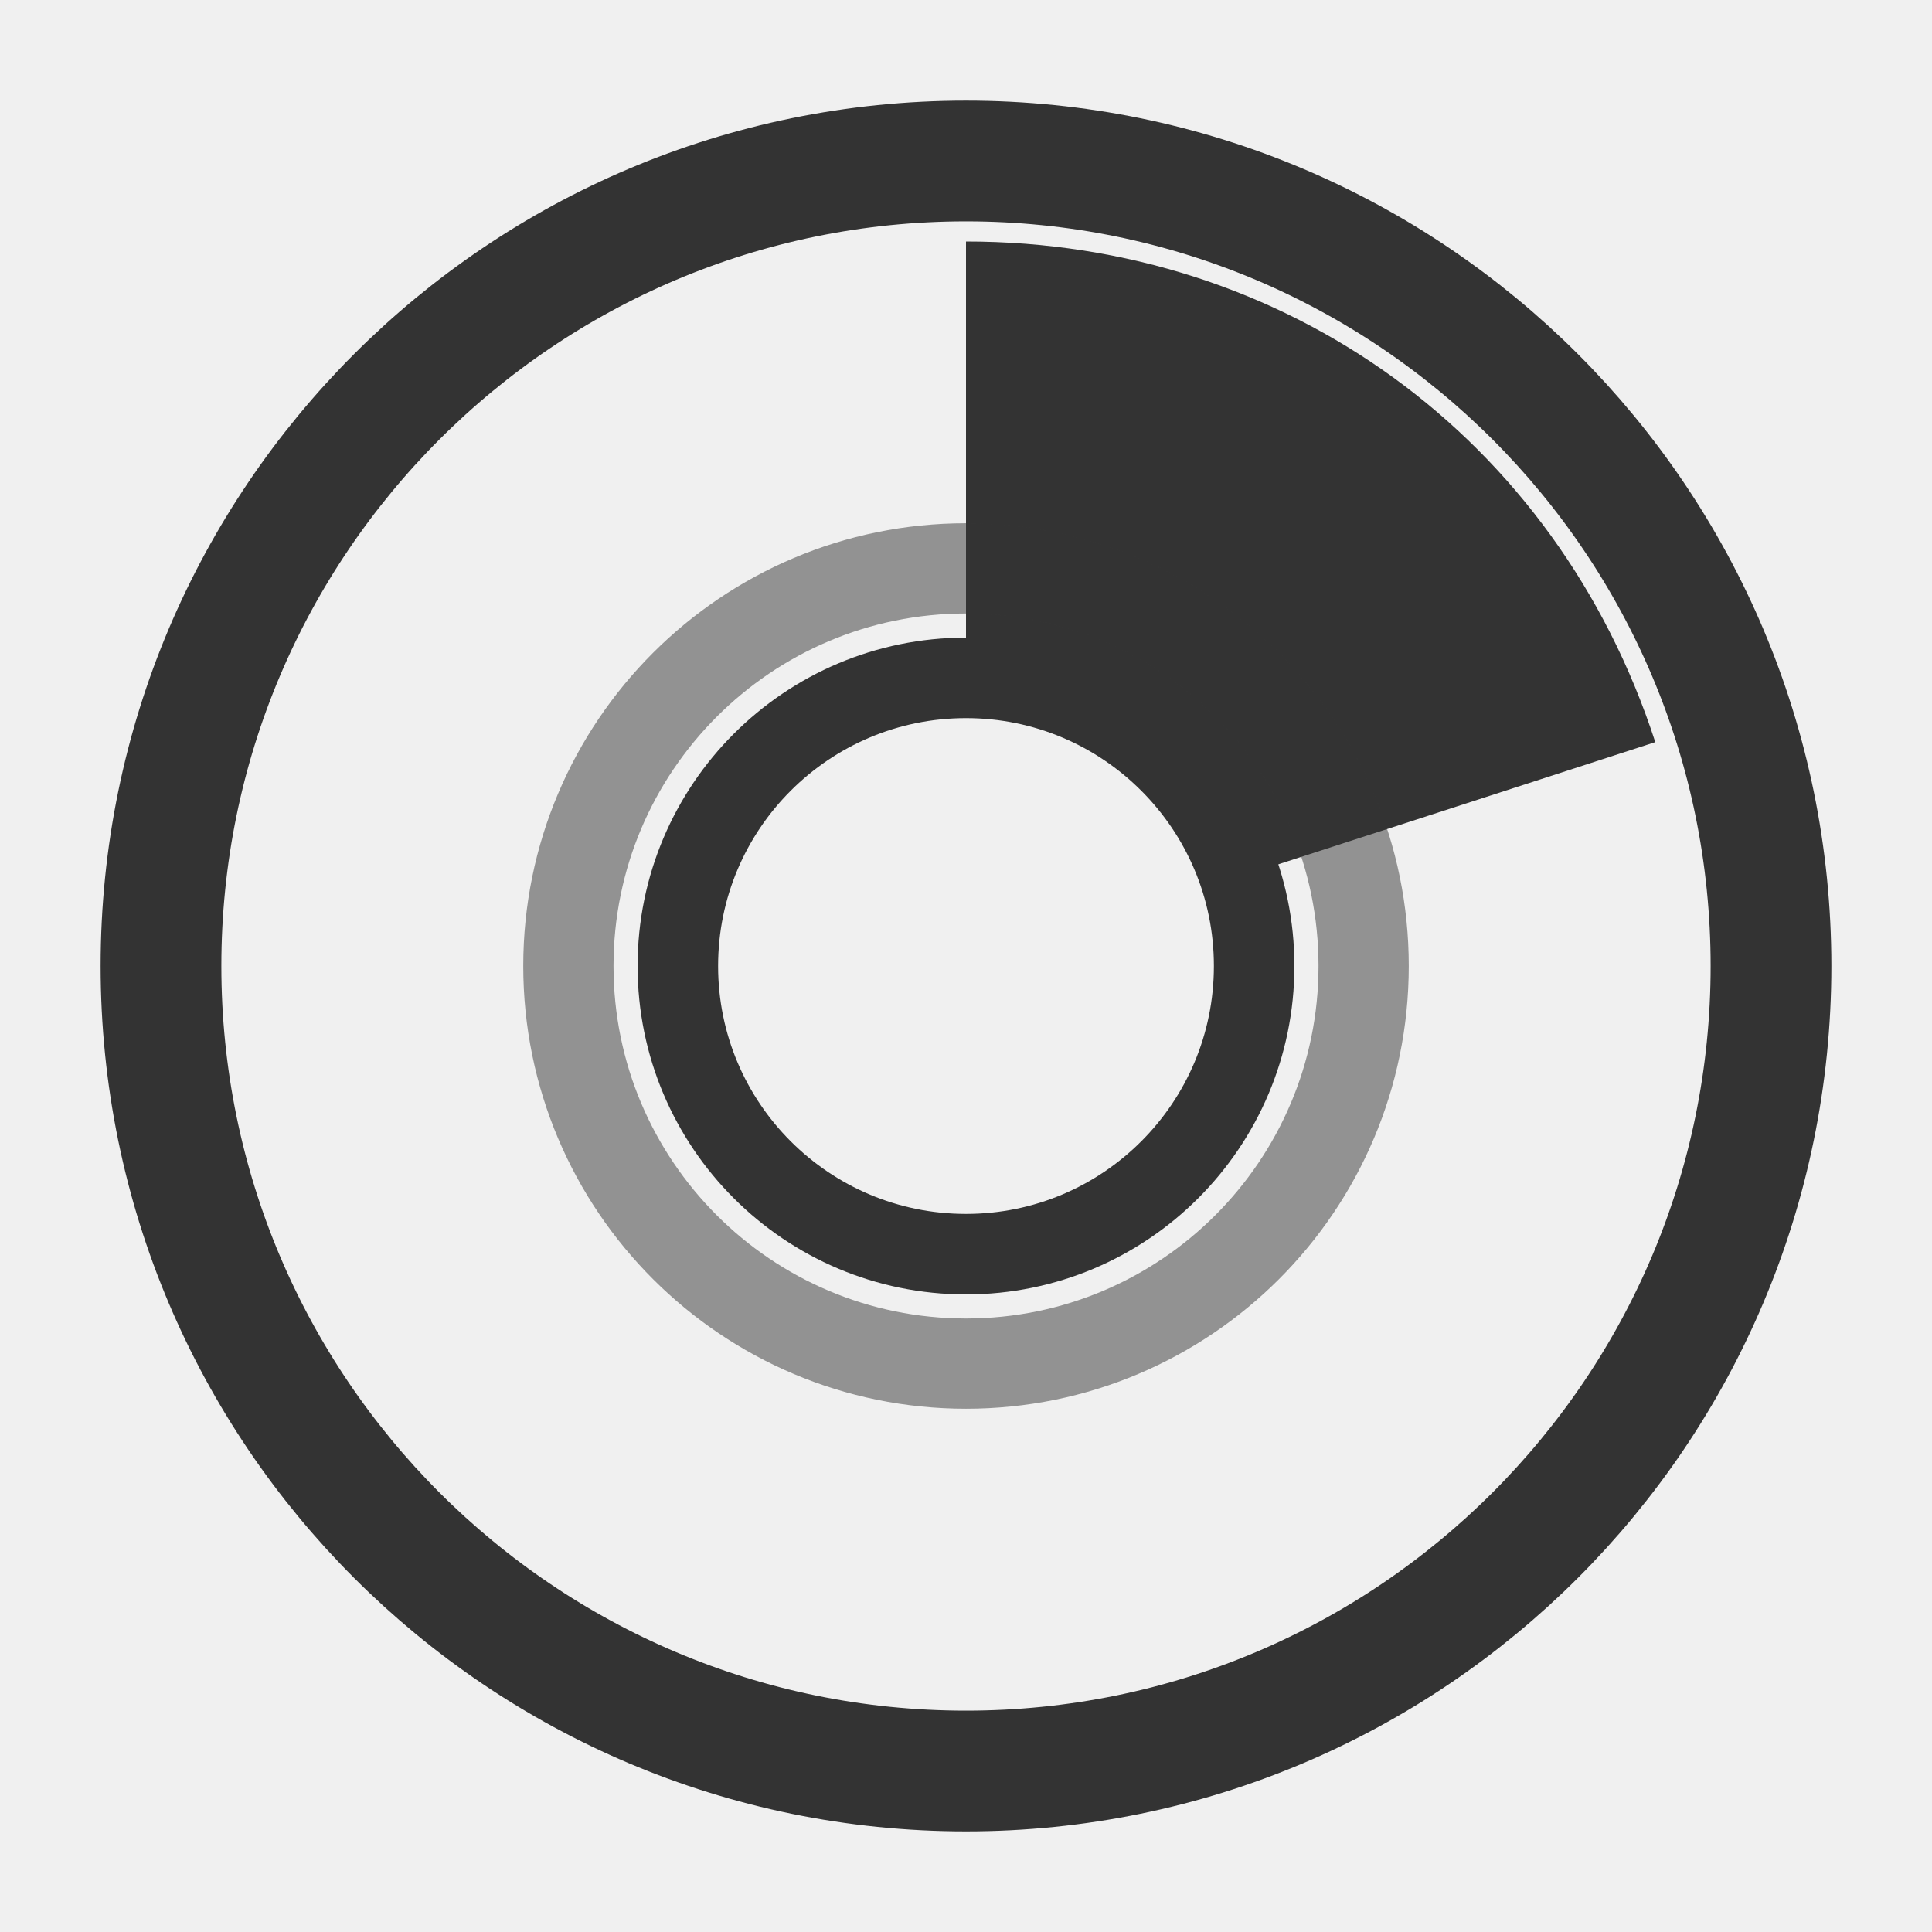
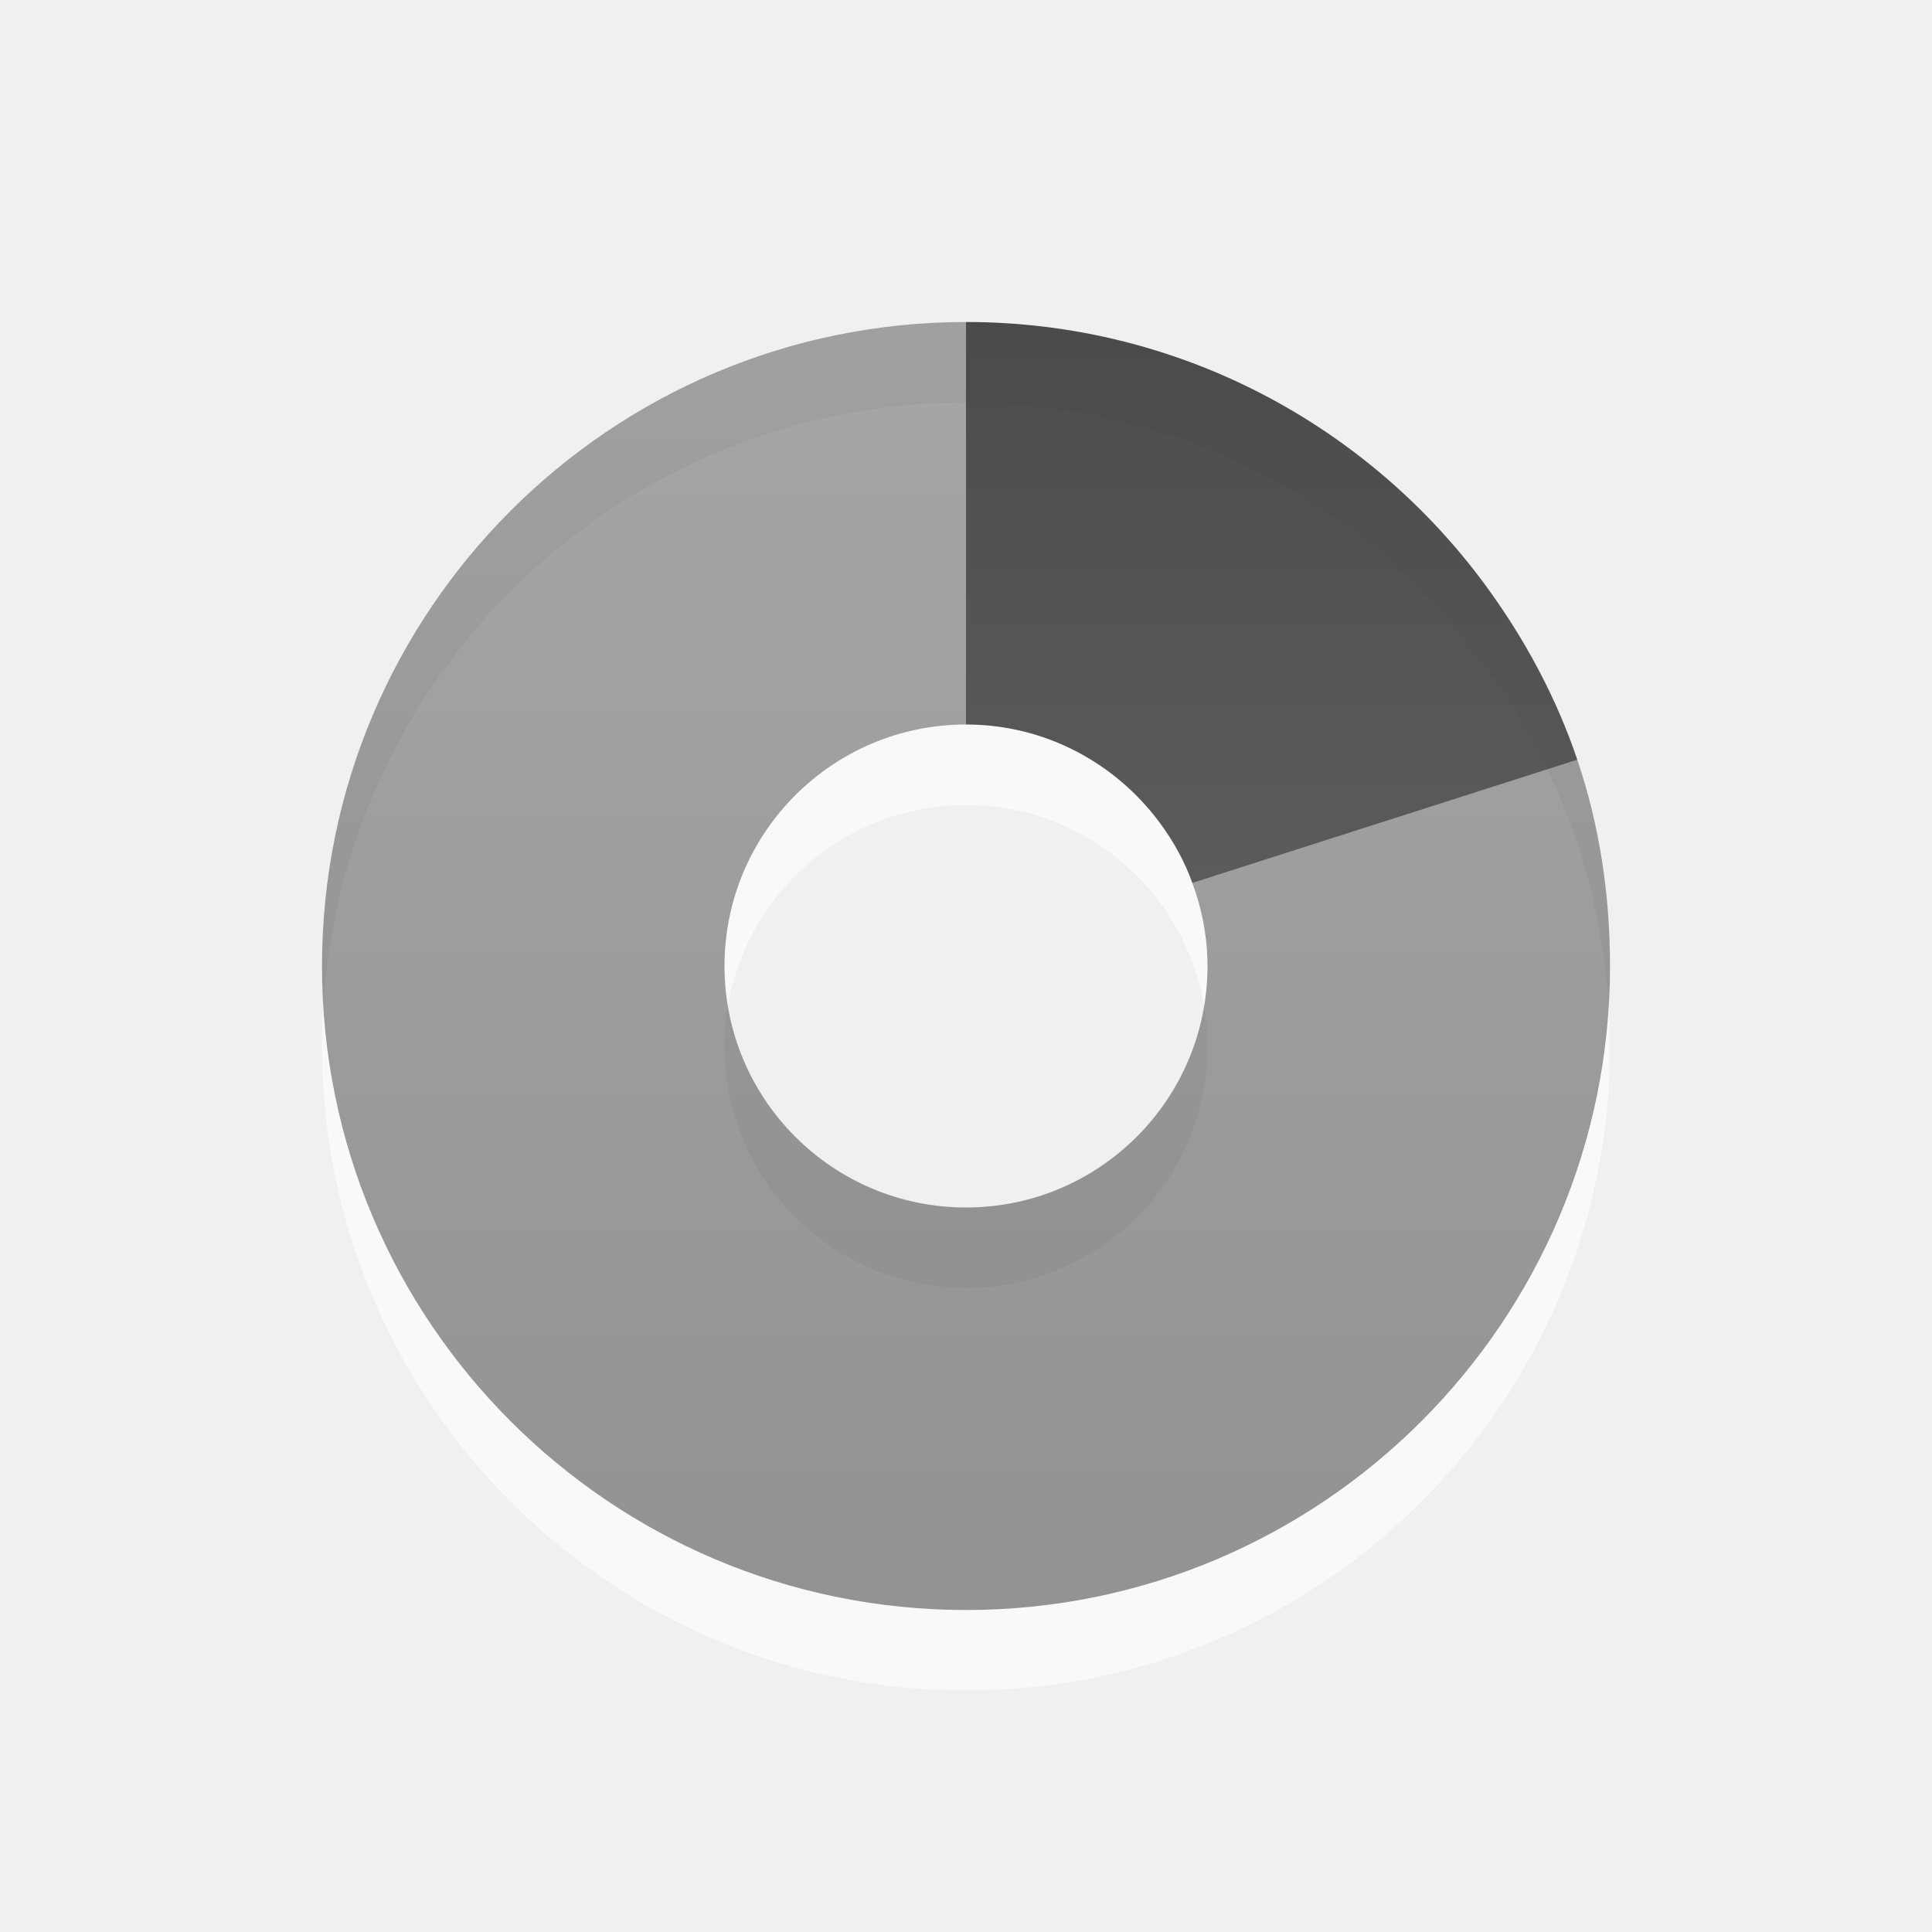
- <svg xmlns="http://www.w3.org/2000/svg" xmlns:xlink="http://www.w3.org/1999/xlink" width="48" height="48" id="svg2" version="1.0">
-   <defs id="defs4">
-     <linearGradient id="linearGradient3164">
-       <stop style="stop-color:#ffffff;stop-opacity:1;" offset="0" id="stop3166" />
-       <stop style="stop-color:#ffffff;stop-opacity:0;" offset="1" id="stop3168" />
+ <svg xmlns="http://www.w3.org/2000/svg" xmlns:xlink="http://www.w3.org/1999/xlink" version="1.0" width="24" height="24" id="svg3224">
+   <defs id="defs3226">
+     <linearGradient x1="35.008" y1="23.179" x2="35.008" y2="4.995" id="linearGradient2450" xlink:href="#linearGradient3587-6-5" gradientUnits="userSpaceOnUse" gradientTransform="translate(-24.78571,-2.035714)" />
+     <linearGradient id="linearGradient3587-6-5">
+       <stop id="stop3589-9-2" style="stop-color:#000000;stop-opacity:1" offset="0" />
+       <stop id="stop3591-7-4" style="stop-color:#363636;stop-opacity:1" offset="1" />
    </linearGradient>
-     <linearGradient id="linearGradient3176">
-       <stop style="stop-color:#ffffff;stop-opacity:1;" offset="0" id="stop3178" />
-       <stop style="stop-color:#ffffff;stop-opacity:0;" offset="1" id="stop3180" />
-     </linearGradient>
-     <linearGradient id="linearGradient3177">
-       <stop style="stop-color:#ffffff;stop-opacity:1;" offset="0" id="stop3179" />
-       <stop style="stop-color:#ffffff;stop-opacity:0;" offset="1" id="stop3181" />
-     </linearGradient>
-     <radialGradient xlink:href="#linearGradient3177" id="radialGradient3221" gradientUnits="userSpaceOnUse" gradientTransform="matrix(0.6766703,-2.2141108e-8,1.9648128e-8,0.6004805,6.965052,7.08196)" cx="25.179" cy="28.179" fx="25.179" fy="28.179" r="22.795" />
-     <radialGradient xlink:href="#linearGradient3176" id="radialGradient3190" gradientUnits="userSpaceOnUse" gradientTransform="matrix(2.056069,-5.4683202e-8,6.750562e-8,2.538187,21.59283,-18.21103)" cx="-20.446" cy="11.839" fx="-20.446" fy="11.839" r="14.614" />
-     <radialGradient xlink:href="#linearGradient3164" id="radialGradient3172" cx="-11.071" cy="15.679" fx="-11.071" fy="15.679" r="9.769" gradientUnits="userSpaceOnUse" />
+     <linearGradient x1="15.669" y1="-2.622" x2="15.669" y2="11.969" id="linearGradient2399" xlink:href="#linearGradient3587-6-5" gradientUnits="userSpaceOnUse" gradientTransform="matrix(0.9302326,0,0,1.235955,-10.57597,6.1536)" />
+     <linearGradient x1="15.669" y1="-2.622" x2="15.669" y2="11.969" id="linearGradient2449" xlink:href="#linearGradient3587-6-5" gradientUnits="userSpaceOnUse" gradientTransform="matrix(0.9302326,0,0,1.235955,-10.57597,6.1536)" />
+     <linearGradient x1="35.008" y1="23.179" x2="35.008" y2="4.995" id="linearGradient2460" xlink:href="#linearGradient3587-6-5" gradientUnits="userSpaceOnUse" gradientTransform="translate(-24.78571,-2.035714)" />
+     <linearGradient x1="15.669" y1="-2.622" x2="15.669" y2="11.969" id="linearGradient2423" xlink:href="#linearGradient3587-6-5" gradientUnits="userSpaceOnUse" gradientTransform="matrix(0.9302326,0,0,1.235955,-20.64826,1.460829)" />
+     <linearGradient x1="35.008" y1="23.179" x2="35.008" y2="4.995" id="linearGradient2426" xlink:href="#linearGradient3587-6-5" gradientUnits="userSpaceOnUse" gradientTransform="translate(-34.858,-6.728485)" />
+     <linearGradient x1="15.669" y1="-2.622" x2="15.669" y2="11.969" id="linearGradient2434" xlink:href="#linearGradient3587-6-5" gradientUnits="userSpaceOnUse" gradientTransform="matrix(0.9302326,0,0,1.235955,-10.57597,6.1536)" />
+     <linearGradient x1="35.008" y1="23.179" x2="35.008" y2="4.995" id="linearGradient2437" xlink:href="#linearGradient3587-6-5" gradientUnits="userSpaceOnUse" gradientTransform="translate(-24.78571,-2.035714)" />
+     <linearGradient x1="35.008" y1="23.179" x2="35.008" y2="4.995" id="linearGradient2440" xlink:href="#linearGradient3587-6-5" gradientUnits="userSpaceOnUse" gradientTransform="translate(-34.858,-6.728485)" />
+     <linearGradient x1="15.669" y1="-2.622" x2="15.669" y2="11.969" id="linearGradient2442" xlink:href="#linearGradient3587-6-5" gradientUnits="userSpaceOnUse" gradientTransform="matrix(0.9302326,0,0,1.235955,-20.64826,1.460829)" />
+     <linearGradient x1="35.008" y1="23.179" x2="35.008" y2="4.995" id="linearGradient2451" xlink:href="#linearGradient3587-6-5" gradientUnits="userSpaceOnUse" gradientTransform="translate(-34.858,-6.728485)" />
+     <linearGradient x1="15.669" y1="-2.622" x2="15.669" y2="11.969" id="linearGradient2453" xlink:href="#linearGradient3587-6-5" gradientUnits="userSpaceOnUse" gradientTransform="matrix(0.9302326,0,0,1.235955,-20.64826,1.460829)" />
+     <linearGradient x1="35.008" y1="23.179" x2="35.008" y2="4.995" id="linearGradient2458" xlink:href="#linearGradient3587-6-5" gradientUnits="userSpaceOnUse" gradientTransform="translate(-34.858,-6.728485)" />
+     <linearGradient x1="15.669" y1="-2.622" x2="15.669" y2="11.969" id="linearGradient2461" xlink:href="#linearGradient3587-6-5" gradientUnits="userSpaceOnUse" gradientTransform="matrix(0.9302326,0,0,1.235955,-20.64826,1.460829)" />
+     <linearGradient x1="15.669" y1="-2.622" x2="15.669" y2="11.969" id="linearGradient2464" xlink:href="#linearGradient3587-6-5" gradientUnits="userSpaceOnUse" gradientTransform="matrix(0.5526197,0.7482942,-0.9942223,0.7342391,3.291318,-9.633599)" />
+     <linearGradient x1="35.008" y1="23.179" x2="35.008" y2="4.995" id="linearGradient2467" xlink:href="#linearGradient3587-6-5" gradientUnits="userSpaceOnUse" gradientTransform="matrix(0.5940662,0.8044162,-0.8044162,0.5940662,1.437405,-25.92914)" />
  </defs>
-   <g id="layer1">
-     <g id="g2395">
-       <path id="path3175" d="M 24 6 L 24 16.844 C 27.176 16.844 29.877 18.916 30.812 21.781 L 41.125 18.438 C 38.669 10.878 31.949 6 24 6 z " style="opacity:1;fill:#333333;fill-opacity:1;fill-rule:nonzero;stroke:none;stroke-width:1;stroke-linecap:round;stroke-linejoin:miter;stroke-miterlimit:4;stroke-dasharray:none;stroke-opacity:1" />
-       <path transform="matrix(0.8853755,0,0,0.8853755,1.944663,1.185771)" d="M 47.5,25.768 A 22.589,22.589 0 1 1 2.321,25.768 A 22.589,22.589 0 1 1 47.5,25.768 z" id="path3170" style="opacity:1;fill:none;fill-opacity:1;fill-rule:nonzero;stroke:#333333;stroke-width:3.388;stroke-linecap:round;stroke-linejoin:miter;stroke-miterlimit:4;stroke-dasharray:none;stroke-opacity:1" />
-       <path transform="matrix(0.8351976,0,0,0.8351976,33.24683,10.9053)" d="M -2.5,15.679 A 8.571,8.571 0 1 1 -19.643,15.679 A 8.571,8.571 0 1 1 -2.5,15.679 z" id="path3172" style="opacity:1;fill:none;fill-opacity:1;fill-rule:nonzero;stroke:#333333;stroke-width:2.395;stroke-linecap:round;stroke-linejoin:miter;stroke-miterlimit:4;stroke-dasharray:none;stroke-opacity:1" />
-       <path transform="matrix(0.7526771,0,0,0.7526771,39.38956,15.08884)" d="M -7.321,11.839 A 13.125,13.125 0 1 1 -33.571,11.839 A 13.125,13.125 0 1 1 -7.321,11.839 z" id="path3174" style="opacity:0.5;fill:none;fill-opacity:1;fill-rule:nonzero;stroke:#333333;stroke-width:2.979;stroke-linecap:round;stroke-linejoin:miter;stroke-miterlimit:4;stroke-dasharray:none;stroke-opacity:1" />
-     </g>
-   </g>
+   <path d="M 12,5 C 7.584,5 4,8.584 4,13 C 4,17.416 7.584,21 12,21 C 16.416,21 20,17.416 20,13 C 20,8.584 16.416,5 12,5 z M 12,10 C 13.656,10 15,11.344 15,13 C 15,14.656 13.656,16 12,16 C 10.344,16 9,14.656 9,13 C 9,11.344 10.344,10 12,10 z" id="path3229" style="opacity:0.6;fill:#ffffff;fill-opacity:1;fill-rule:evenodd;stroke:none;stroke-width:1;stroke-linecap:butt;stroke-linejoin:miter;marker:none;marker-start:none;marker-mid:none;marker-end:none;stroke-miterlimit:4;stroke-dasharray:none;stroke-dashoffset:0;stroke-opacity:1;visibility:visible;display:inline;overflow:visible;enable-background:accumulate" />
+   <path d="M 12,4 C 7.584,4 4,7.584 4,12 C 4,16.416 7.584,20 12,20 C 16.416,20 20,16.416 20,12 C 20,11.101 19.867,10.244 19.594,9.438 L 14.812,10.969 C 14.93,11.288 15,11.64 15,12 C 15,13.656 13.656,15 12,15 C 10.344,15 9,13.656 9,12 C 9,10.344 10.344,9 12,9 L 12,4 z M 17.906,6.625 C 18.068,6.803 18.23,6.996 18.375,7.188 C 18.227,6.992 18.071,6.806 17.906,6.625 z" id="path3170" style="opacity:0.42;fill:url(#linearGradient2437);fill-opacity:1;fill-rule:evenodd;stroke:none;stroke-width:1;stroke-linecap:butt;stroke-linejoin:miter;marker:none;marker-start:none;marker-mid:none;marker-end:none;stroke-miterlimit:4;stroke-dasharray:none;stroke-dashoffset:0;stroke-opacity:1;visibility:visible;display:inline;overflow:visible;enable-background:accumulate" />
+   <path d="M 12,4 L 12,9 C 12.988,9 13.859,9.482 14.406,10.219 C 14.582,10.457 14.717,10.704 14.812,10.969 L 19.594,9.438 C 19.335,8.671 18.944,7.935 18.438,7.25 C 16.98,5.279 14.638,4 12,4 z" id="path3288" style="opacity:0.7;fill:url(#linearGradient2434);fill-opacity:1;fill-rule:nonzero;stroke:none;stroke-width:1;stroke-linecap:butt;stroke-linejoin:miter;marker:none;marker-start:none;marker-mid:none;marker-end:none;stroke-miterlimit:4;stroke-dasharray:none;stroke-dashoffset:0;stroke-opacity:1;visibility:visible;display:inline;overflow:visible;enable-background:accumulate" />
</svg>
